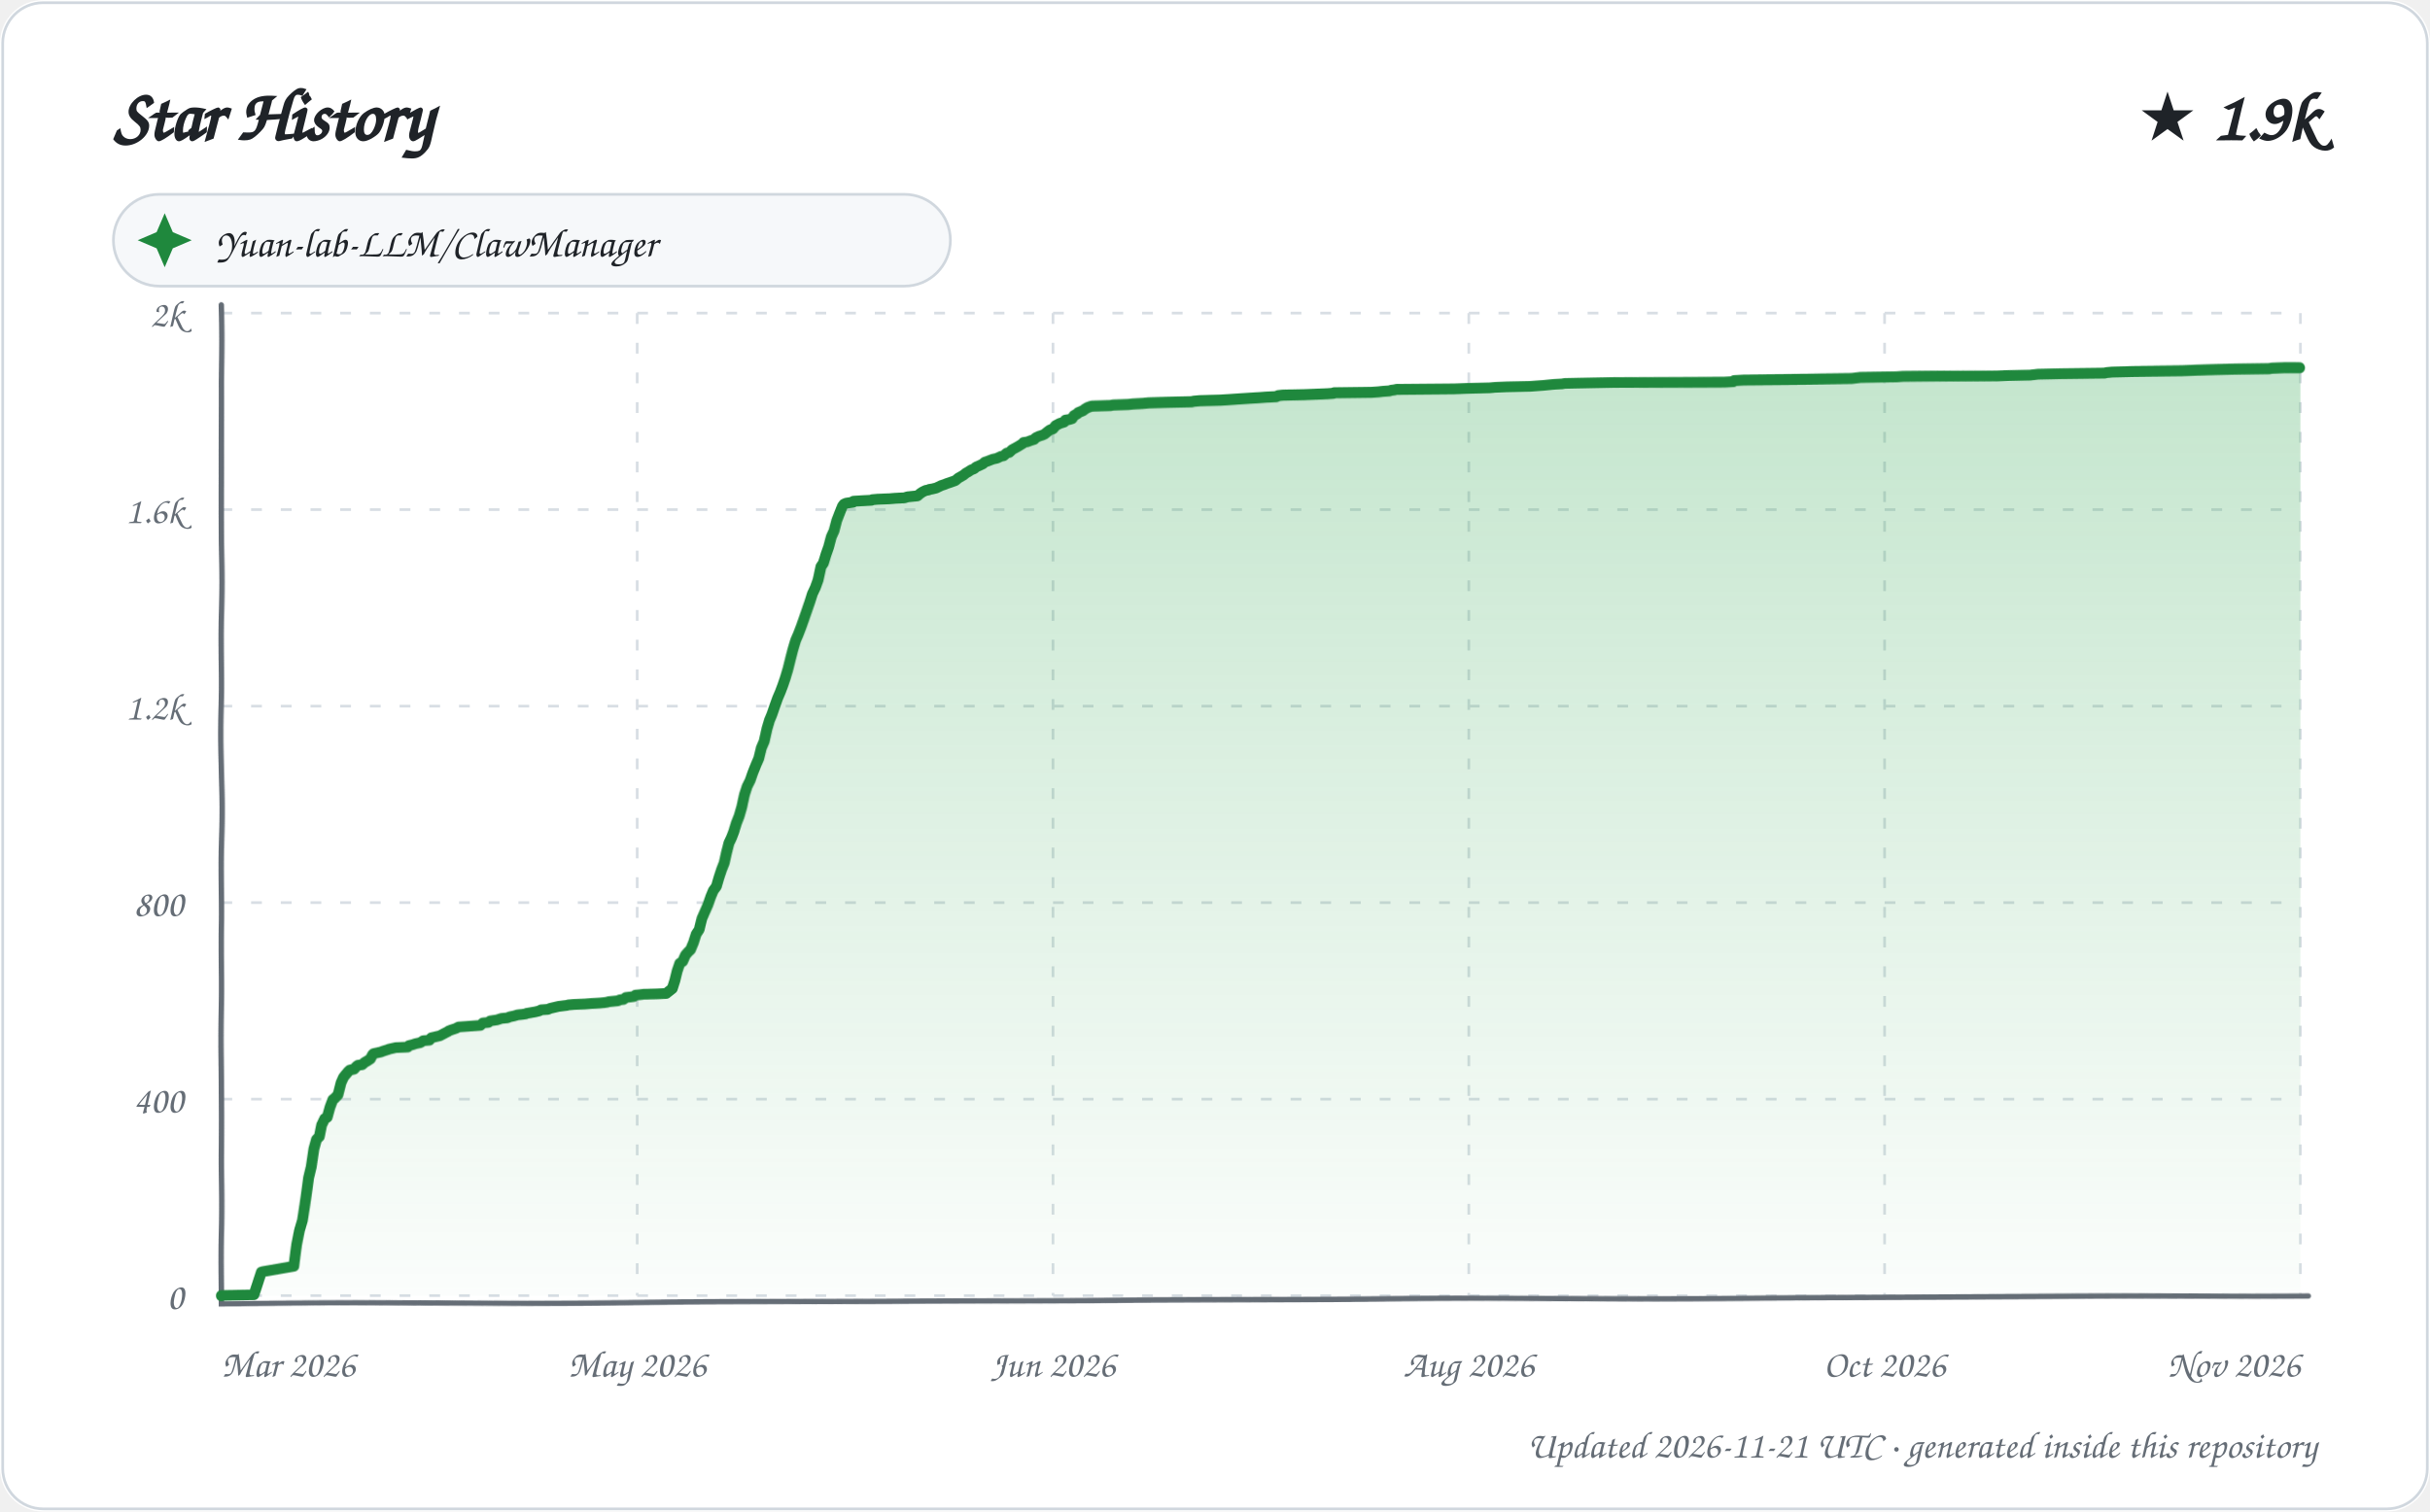
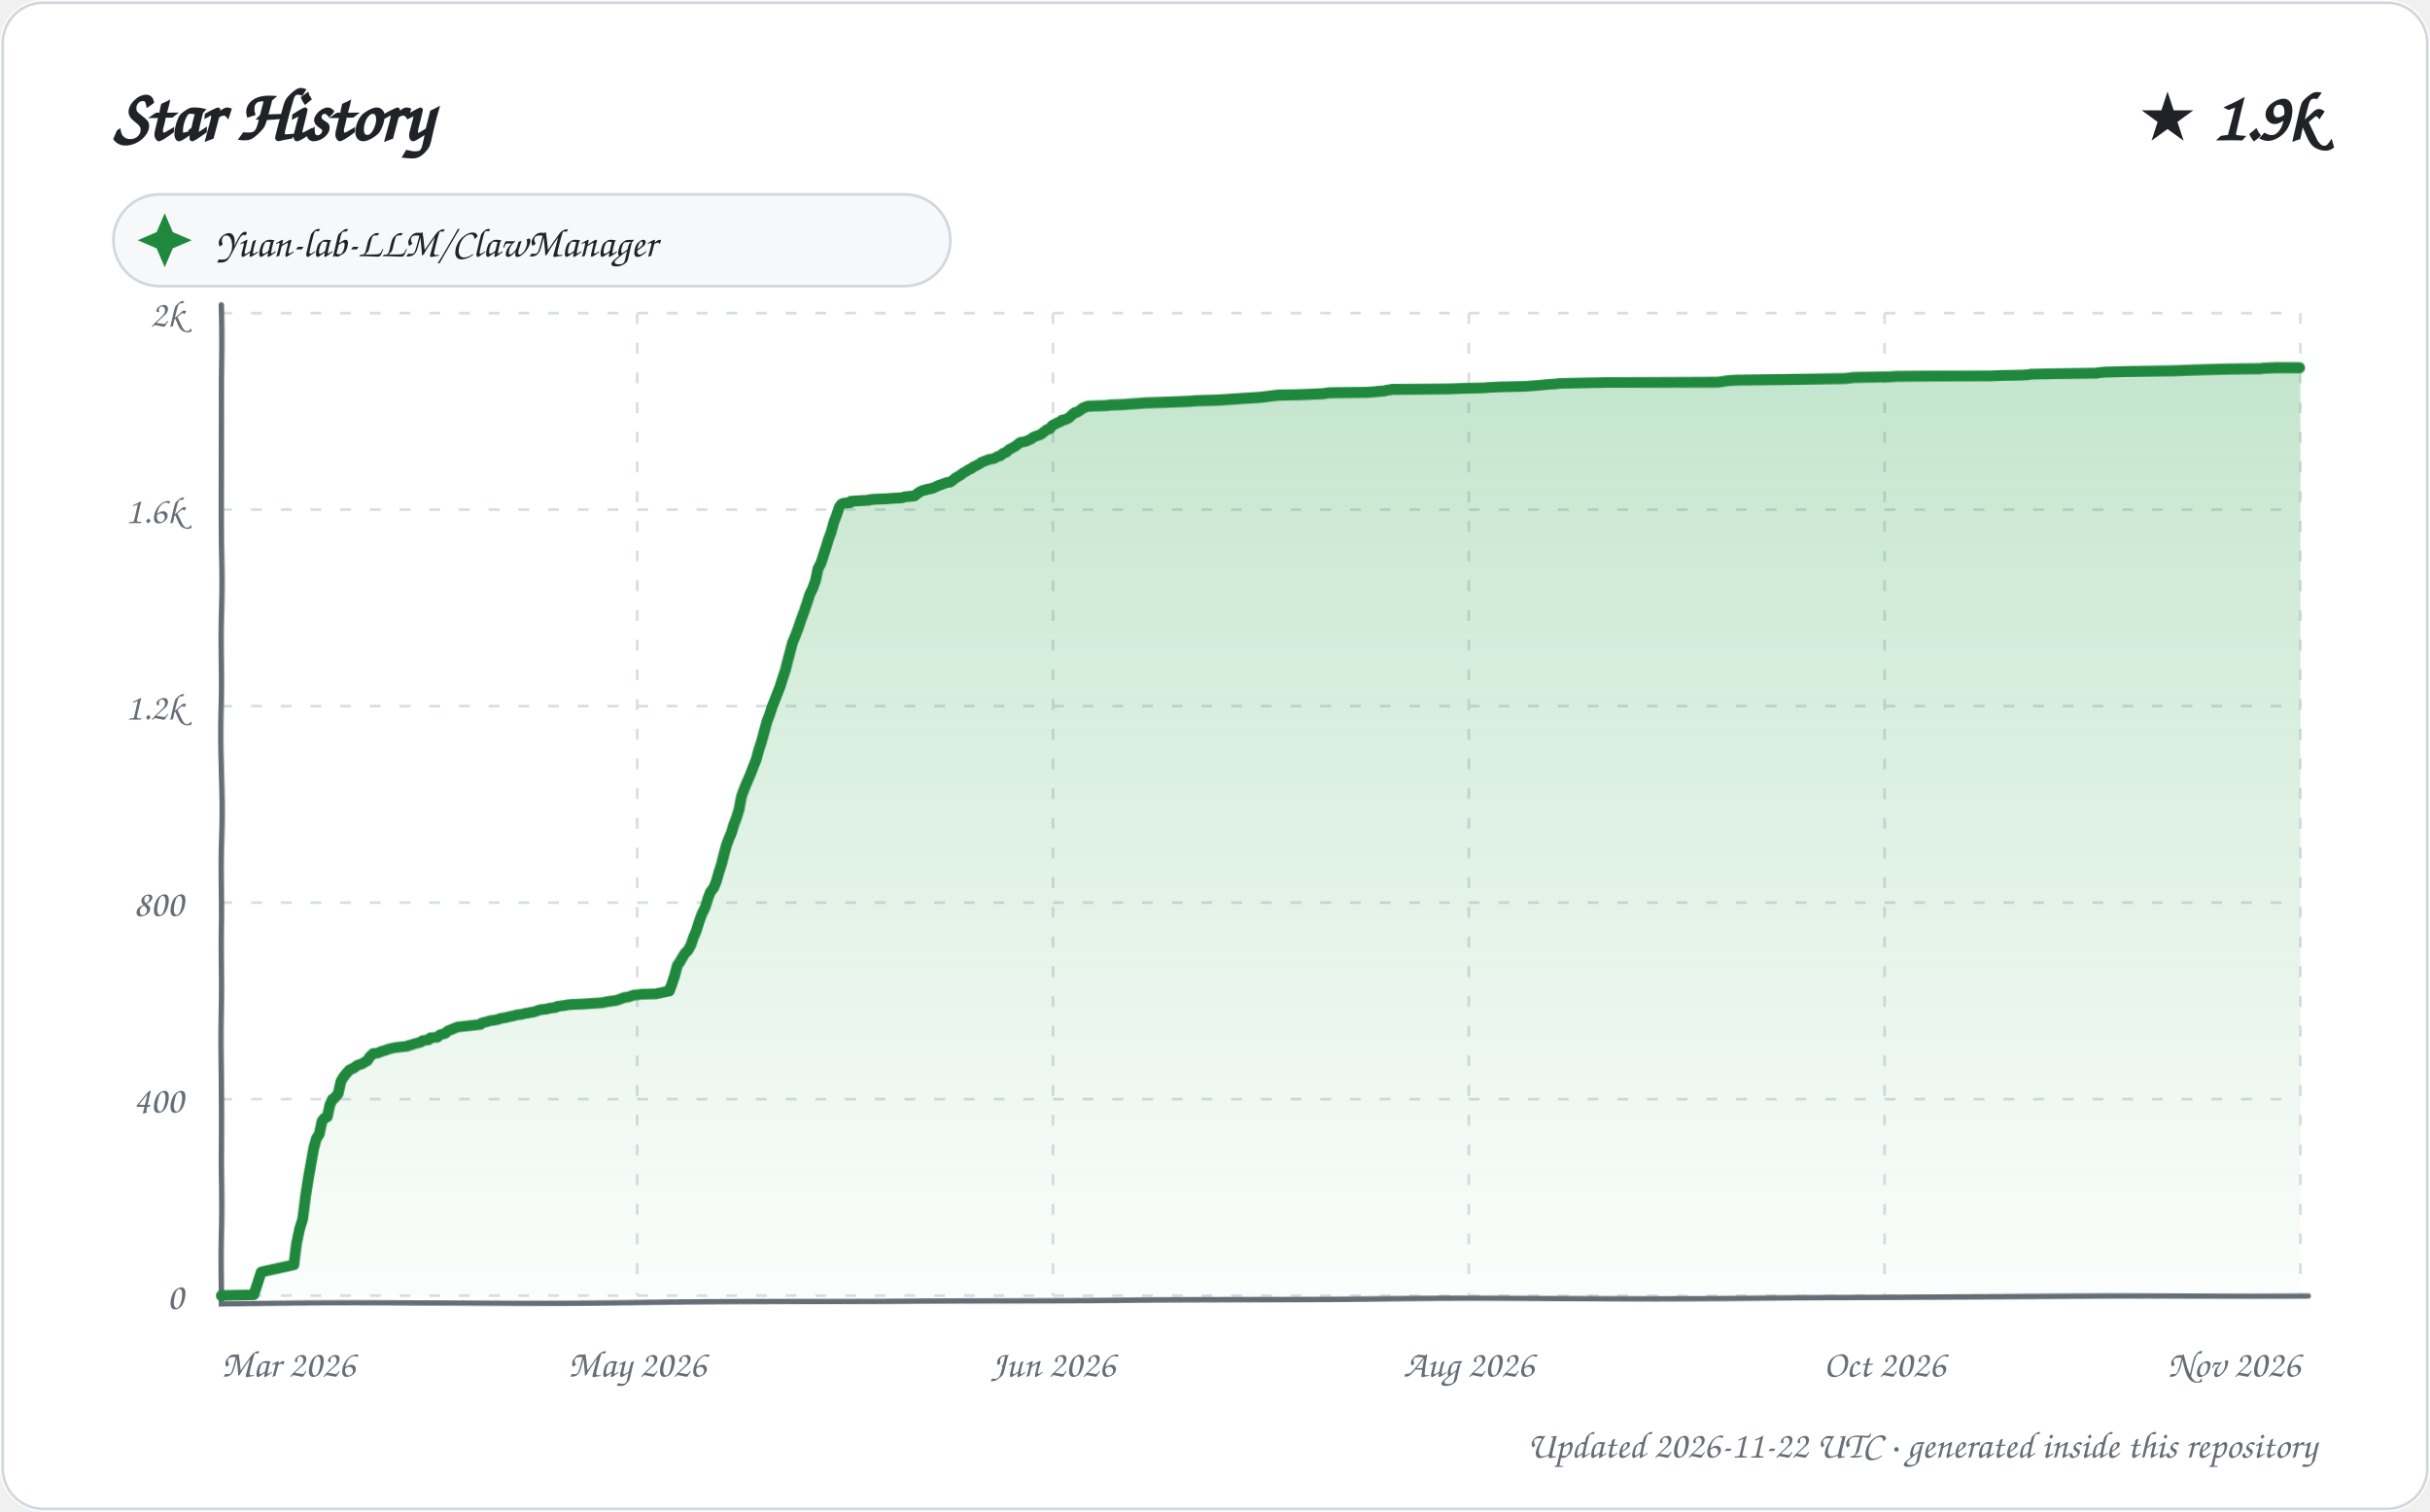
<svg xmlns="http://www.w3.org/2000/svg" width="900" height="560" viewBox="0 0 900 560" role="img" aria-labelledby="title description">
  <defs>
    <linearGradient id="area" x1="0" y1="0" x2="0" y2="1">
      <stop offset="0%" stop-color="#2da44e" stop-opacity="0.28" />
      <stop offset="100%" stop-color="#2da44e" stop-opacity="0.02" />
    </linearGradient>
    <filter id="sketch" x="-3%" y="-3%" width="106%" height="106%">
      <feTurbulence type="fractalNoise" baseFrequency="0.012 0.035" numOctaves="1" seed="23" result="noise" />
      <feDisplacementMap in="SourceGraphic" in2="noise" scale="1.35" xChannelSelector="R" yChannelSelector="G" />
    </filter>
    <style>
      text { font-family: "Comic Sans MS", "Segoe Print", "Bradley Hand", ui-rounded, cursive; fill: #1f2328; }
      .tick { font-size: 14px; fill: #656d76; }
      .empty { font-size: 21px; fill: #656d76; }
    </style>
  </defs>
  <rect width="900" height="560" rx="16" fill="#ffffff" />
  <rect x="1" y="1" width="898" height="558" rx="15" fill="none" stroke="#d0d7de" />
  <text x="42" y="52" font-size="27" font-weight="700">Star History</text>
  <text x="858" y="52" text-anchor="end" font-size="25" font-weight="700">★ 1.9k</text>
  <g transform="translate(42 72)">
    <rect width="310" height="34" rx="17" fill="#f6f8fa" stroke="#d0d7de" />
    <path d="M 19 7 L 22 14 L 29 17 L 22 20 L 19 27 L 16 20 L 9 17 L 16 14 Z" fill="#1f883d" />
    <text x="38" y="23" font-size="15">Yuan-lab-LLM/ClawManager</text>
  </g>
  <g>
    <path d="M 82 480.00 L 852 480.00" stroke="#d8dee4" stroke-width="1" stroke-dasharray="4 7" />
    <text x="68" y="485.00" text-anchor="end" class="tick">0</text>
    <path d="M 82 407.20 L 852 407.20" stroke="#d8dee4" stroke-width="1" stroke-dasharray="4 7" />
    <text x="68" y="412.20" text-anchor="end" class="tick">400</text>
    <path d="M 82 334.40 L 852 334.40" stroke="#d8dee4" stroke-width="1" stroke-dasharray="4 7" />
    <text x="68" y="339.40" text-anchor="end" class="tick">800</text>
    <path d="M 82 261.60 L 852 261.60" stroke="#d8dee4" stroke-width="1" stroke-dasharray="4 7" />
    <text x="68" y="266.60" text-anchor="end" class="tick">1.2k</text>
    <path d="M 82 188.80 L 852 188.80" stroke="#d8dee4" stroke-width="1" stroke-dasharray="4 7" />
    <text x="68" y="193.80" text-anchor="end" class="tick">1.6k</text>
    <path d="M 82 116.00 L 852 116.00" stroke="#d8dee4" stroke-width="1" stroke-dasharray="4 7" />
    <text x="68" y="121.00" text-anchor="end" class="tick">2k</text>
    <path d="M 82.00 116 L 82.00 480" stroke="#d8dee4" stroke-width="1" stroke-dasharray="4 7" />
    <text x="82.00" y="510" text-anchor="start" class="tick">Mar 2026</text>
    <path d="M 236.00 116 L 236.00 480" stroke="#d8dee4" stroke-width="1" stroke-dasharray="4 7" />
    <text x="236.00" y="510" text-anchor="middle" class="tick">May 2026</text>
    <path d="M 390.00 116 L 390.00 480" stroke="#d8dee4" stroke-width="1" stroke-dasharray="4 7" />
    <text x="390.00" y="510" text-anchor="middle" class="tick">Jun 2026</text>
    <path d="M 544.00 116 L 544.00 480" stroke="#d8dee4" stroke-width="1" stroke-dasharray="4 7" />
    <text x="544.00" y="510" text-anchor="middle" class="tick">Aug 2026</text>
    <path d="M 698.00 116 L 698.00 480" stroke="#d8dee4" stroke-width="1" stroke-dasharray="4 7" />
    <text x="698.00" y="510" text-anchor="middle" class="tick">Oct 2026</text>
    <path d="M 852.00 116 L 852.00 480" stroke="#d8dee4" stroke-width="1" stroke-dasharray="4 7" />
    <text x="852.00" y="510" text-anchor="end" class="tick">Nov 2026</text>
    <path d="M 82 113 L 82 483 L 855 480" fill="none" stroke="#656d76" stroke-width="2" stroke-linecap="round" filter="url(#sketch)" />
-     <path d="M 82.00 480.00 L 82.00 479.82 L 94.00 479.64 L 96.86 471.08 L 97.46 470.90 L 108.96 468.90 L 109.99 460.89 L 110.93 455.79 L 111.95 452.15 L 113.00 444.15 L 113.99 436.50 L 114.99 432.32 L 115.99 425.58 L 116.94 422.12 L 118.00 421.03 L 118.84 416.85 L 119.99 414.48 L 120.92 413.93 L 121.95 410.29 L 122.98 407.56 L 123.68 407.02 L 124.90 405.74 L 125.99 401.38 L 126.88 399.37 L 127.44 398.65 L 128.67 397.19 L 129.27 396.64 L 130.84 396.28 L 131.83 395.19 L 132.36 394.82 L 133.82 394.64 L 134.89 393.73 L 135.58 393.37 L 136.98 392.46 L 137.88 390.82 L 138.29 390.46 L 140.88 389.91 L 141.81 389.55 L 143.58 389.00 L 144.02 388.82 L 146.47 388.27 L 150.90 388.09 L 151.38 387.54 L 152.79 387.18 L 153.86 386.82 L 155.63 386.45 L 156.73 385.72 L 158.99 385.54 L 159.74 384.63 L 162.88 383.90 L 163.86 383.36 L 165.99 382.27 L 166.17 382.08 L 167.10 381.72 L 168.79 381.17 L 169.80 380.63 L 177.90 380.08 L 178.80 379.17 L 180.85 378.99 L 181.46 378.44 L 183.99 378.08 L 184.54 377.90 L 185.73 377.53 L 187.88 377.35 L 188.67 376.99 L 190.43 376.62 L 191.65 376.26 L 193.47 376.08 L 194.73 375.90 L 195.01 375.71 L 196.19 375.53 L 197.17 375.35 L 198.26 375.17 L 199.76 374.80 L 200.36 374.44 L 202.93 374.26 L 203.77 373.89 L 206.86 373.17 L 209.83 372.80 L 210.55 372.62 L 212.64 372.44 L 216.81 372.26 L 219.01 372.07 L 222.04 371.89 L 223.82 371.71 L 224.96 371.53 L 225.48 371.35 L 228.92 370.98 L 229.61 370.62 L 230.94 370.44 L 231.90 369.71 L 233.34 369.53 L 234.73 369.34 L 235.42 368.80 L 237.04 368.62 L 238.53 368.43 L 243.56 368.25 L 246.73 368.07 L 247.63 367.34 L 249.00 366.25 L 249.95 363.34 L 250.87 359.70 L 251.87 356.79 L 252.94 356.06 L 253.99 353.69 L 254.95 352.60 L 255.88 351.69 L 256.94 349.14 L 257.90 346.05 L 258.98 344.41 L 259.91 340.41 L 260.90 338.04 L 261.96 335.49 L 262.99 332.40 L 263.89 330.21 L 264.98 328.76 L 265.93 325.48 L 266.97 322.39 L 268.00 319.84 L 268.92 316.02 L 269.91 312.38 L 270.89 310.38 L 271.78 308.19 L 272.85 304.92 L 273.96 302.19 L 274.98 298.73 L 275.92 294.18 L 276.86 291.08 L 277.90 288.90 L 278.85 285.99 L 279.98 283.08 L 280.99 280.71 L 281.91 276.89 L 282.95 274.52 L 284.00 269.97 L 284.95 266.88 L 285.82 264.88 L 286.93 261.78 L 287.98 258.87 L 288.99 256.50 L 289.97 253.96 L 290.88 251.41 L 291.99 247.95 L 292.98 244.31 L 293.88 241.03 L 294.98 237.39 L 295.92 235.21 L 297.00 232.30 L 297.97 229.39 L 298.84 226.66 L 299.99 223.02 L 300.90 219.92 L 301.98 217.56 L 302.93 214.83 L 304.00 209.91 L 304.89 208.64 L 305.94 205.36 L 306.94 202.63 L 307.99 198.81 L 308.99 196.63 L 309.97 192.80 L 311.00 190.07 L 311.99 187.53 L 312.52 186.80 L 313.37 186.43 L 315.97 186.07 L 316.05 185.71 L 322.82 185.34 L 323.03 185.16 L 324.95 184.98 L 329.41 184.80 L 331.69 184.61 L 335.06 184.43 L 336.18 184.07 L 339.87 183.70 L 340.95 182.79 L 341.77 182.25 L 342.89 181.70 L 344.00 181.52 L 344.20 181.34 L 345.31 181.16 L 346.84 180.79 L 347.19 180.61 L 348.72 179.88 L 349.84 179.52 L 350.73 179.15 L 351.82 178.79 L 353.89 178.06 L 354.95 177.15 L 356.83 176.06 L 357.95 175.15 L 358.37 174.97 L 359.76 174.06 L 360.75 173.69 L 361.58 172.97 L 362.44 172.60 L 363.98 171.87 L 364.77 171.15 L 365.86 170.78 L 367.69 170.05 L 369.25 169.69 L 370.77 168.96 L 371.69 168.78 L 372.92 167.69 L 373.79 167.51 L 374.93 166.41 L 375.92 165.87 L 376.88 165.32 L 377.46 164.96 L 378.90 164.05 L 379.09 163.68 L 380.39 163.50 L 381.77 162.96 L 382.94 162.59 L 383.64 161.86 L 384.81 161.32 L 385.96 160.95 L 386.75 160.59 L 387.85 159.68 L 388.80 158.95 L 389.87 158.59 L 390.90 157.31 L 391.97 156.77 L 392.23 156.59 L 393.98 156.04 L 394.47 155.31 L 395.72 155.13 L 396.91 154.77 L 397.61 153.67 L 398.89 152.95 L 399.17 152.58 L 400.97 151.85 L 401.67 151.31 L 402.59 150.76 L 403.62 150.40 L 404.24 150.22 L 411.15 150.03 L 412.19 149.85 L 417.81 149.67 L 419.66 149.49 L 423.23 149.31 L 425.35 149.12 L 432.27 148.94 L 441.54 148.76 L 442.30 148.58 L 444.45 148.40 L 452.16 148.21 L 455.20 148.03 L 457.88 147.85 L 463.50 147.49 L 466.75 147.30 L 469.12 147.12 L 472.87 146.94 L 473.51 146.58 L 475.26 146.39 L 483.04 146.21 L 491.60 145.85 L 493.96 145.67 L 494.13 145.48 L 507.94 145.30 L 510.59 145.12 L 512.13 144.94 L 514.70 144.76 L 515.14 144.57 L 516.48 144.39 L 517.25 144.21 L 538.57 144.03 L 543.26 143.85 L 551.60 143.66 L 553.54 143.48 L 557.87 143.30 L 566.67 143.12 L 571.69 142.75 L 573.49 142.57 L 575.30 142.39 L 578.50 142.21 L 579.50 142.03 L 588.75 141.84 L 597.97 141.66 L 638.62 141.48 L 641.89 141.30 L 642.23 140.93 L 645.63 140.75 L 669.13 140.57 L 685.94 140.39 L 689.24 140.02 L 702.51 139.84 L 705.06 139.66 L 722.50 139.48 L 739.85 139.30 L 743.87 139.11 L 751.94 138.93 L 754.94 138.57 L 763.31 138.39 L 779.50 138.20 L 780.22 138.02 L 782.30 137.84 L 790.50 137.66 L 808.22 137.48 L 813.81 137.29 L 820.41 137.11 L 828.02 136.93 L 840.52 136.75 L 841.71 136.57 L 846.44 136.38 L 852.00 136.38 L 852.00 480.00 L 82.00 480.00 Z" fill="url(#area)" />
-     <path d="M 82.00 480.00 L 82.00 479.82 L 94.00 479.64 L 96.86 471.08 L 97.46 470.90 L 108.96 468.90 L 109.99 460.89 L 110.93 455.79 L 111.95 452.15 L 113.00 444.15 L 113.99 436.50 L 114.99 432.32 L 115.99 425.58 L 116.94 422.12 L 118.00 421.03 L 118.84 416.85 L 119.99 414.48 L 120.92 413.93 L 121.95 410.29 L 122.98 407.56 L 123.68 407.02 L 124.90 405.74 L 125.99 401.38 L 126.88 399.37 L 127.44 398.65 L 128.67 397.19 L 129.27 396.64 L 130.84 396.28 L 131.83 395.19 L 132.36 394.82 L 133.82 394.64 L 134.89 393.73 L 135.58 393.37 L 136.98 392.46 L 137.88 390.82 L 138.29 390.46 L 140.88 389.91 L 141.81 389.55 L 143.58 389.00 L 144.02 388.82 L 146.47 388.27 L 150.90 388.09 L 151.38 387.54 L 152.79 387.18 L 153.86 386.82 L 155.63 386.45 L 156.73 385.72 L 158.99 385.54 L 159.74 384.63 L 162.88 383.90 L 163.86 383.36 L 165.99 382.27 L 166.17 382.08 L 167.10 381.72 L 168.79 381.17 L 169.80 380.63 L 177.90 380.08 L 178.80 379.17 L 180.85 378.99 L 181.46 378.44 L 183.99 378.08 L 184.54 377.90 L 185.73 377.53 L 187.88 377.35 L 188.67 376.99 L 190.43 376.62 L 191.65 376.26 L 193.47 376.08 L 194.73 375.90 L 195.01 375.71 L 196.19 375.53 L 197.17 375.35 L 198.26 375.17 L 199.76 374.80 L 200.36 374.44 L 202.93 374.26 L 203.77 373.89 L 206.86 373.17 L 209.83 372.80 L 210.55 372.62 L 212.64 372.44 L 216.81 372.26 L 219.01 372.07 L 222.04 371.89 L 223.82 371.71 L 224.96 371.53 L 225.48 371.35 L 228.92 370.98 L 229.61 370.62 L 230.94 370.44 L 231.90 369.71 L 233.34 369.53 L 234.73 369.34 L 235.42 368.80 L 237.04 368.62 L 238.53 368.43 L 243.56 368.25 L 246.73 368.07 L 247.63 367.34 L 249.00 366.25 L 249.95 363.34 L 250.87 359.70 L 251.87 356.79 L 252.94 356.06 L 253.99 353.69 L 254.95 352.60 L 255.88 351.69 L 256.94 349.14 L 257.90 346.05 L 258.98 344.41 L 259.91 340.41 L 260.90 338.04 L 261.96 335.49 L 262.99 332.40 L 263.89 330.21 L 264.98 328.76 L 265.93 325.48 L 266.97 322.39 L 268.00 319.84 L 268.92 316.02 L 269.91 312.38 L 270.89 310.38 L 271.78 308.19 L 272.85 304.92 L 273.96 302.19 L 274.98 298.73 L 275.92 294.18 L 276.86 291.08 L 277.90 288.90 L 278.85 285.99 L 279.98 283.08 L 280.99 280.71 L 281.91 276.89 L 282.95 274.52 L 284.00 269.97 L 284.95 266.88 L 285.82 264.88 L 286.93 261.78 L 287.98 258.87 L 288.99 256.50 L 289.97 253.96 L 290.88 251.41 L 291.99 247.95 L 292.98 244.31 L 293.88 241.03 L 294.98 237.39 L 295.92 235.21 L 297.00 232.30 L 297.97 229.39 L 298.84 226.66 L 299.99 223.02 L 300.90 219.92 L 301.98 217.56 L 302.93 214.83 L 304.00 209.91 L 304.89 208.64 L 305.94 205.36 L 306.94 202.63 L 307.99 198.81 L 308.99 196.63 L 309.97 192.80 L 311.00 190.07 L 311.99 187.53 L 312.52 186.80 L 313.37 186.43 L 315.97 186.07 L 316.05 185.71 L 322.82 185.34 L 323.03 185.16 L 324.95 184.98 L 329.41 184.80 L 331.69 184.61 L 335.06 184.43 L 336.18 184.07 L 339.87 183.70 L 340.95 182.79 L 341.77 182.25 L 342.89 181.70 L 344.00 181.52 L 344.20 181.34 L 345.31 181.16 L 346.84 180.79 L 347.19 180.61 L 348.72 179.88 L 349.84 179.52 L 350.73 179.15 L 351.82 178.79 L 353.89 178.06 L 354.95 177.15 L 356.83 176.06 L 357.95 175.15 L 358.37 174.97 L 359.76 174.06 L 360.75 173.69 L 361.58 172.97 L 362.44 172.60 L 363.98 171.87 L 364.77 171.15 L 365.86 170.78 L 367.69 170.05 L 369.25 169.69 L 370.77 168.96 L 371.69 168.78 L 372.92 167.69 L 373.79 167.51 L 374.93 166.41 L 375.92 165.87 L 376.88 165.32 L 377.46 164.96 L 378.90 164.05 L 379.09 163.68 L 380.39 163.50 L 381.77 162.96 L 382.94 162.59 L 383.64 161.86 L 384.81 161.32 L 385.96 160.95 L 386.75 160.59 L 387.85 159.68 L 388.80 158.95 L 389.87 158.59 L 390.90 157.31 L 391.97 156.77 L 392.23 156.59 L 393.98 156.04 L 394.47 155.31 L 395.72 155.13 L 396.91 154.77 L 397.61 153.67 L 398.89 152.95 L 399.17 152.58 L 400.97 151.85 L 401.67 151.31 L 402.59 150.76 L 403.62 150.40 L 404.24 150.22 L 411.15 150.03 L 412.19 149.85 L 417.81 149.67 L 419.66 149.49 L 423.23 149.31 L 425.35 149.12 L 432.27 148.94 L 441.54 148.76 L 442.30 148.58 L 444.45 148.40 L 452.16 148.21 L 455.20 148.03 L 457.88 147.85 L 463.50 147.49 L 466.75 147.30 L 469.12 147.12 L 472.87 146.94 L 473.51 146.58 L 475.26 146.39 L 483.04 146.21 L 491.60 145.85 L 493.96 145.67 L 494.13 145.48 L 507.94 145.30 L 510.59 145.12 L 512.13 144.94 L 514.70 144.76 L 515.14 144.57 L 516.48 144.39 L 517.25 144.21 L 538.57 144.03 L 543.26 143.85 L 551.60 143.66 L 553.54 143.48 L 557.87 143.30 L 566.67 143.12 L 571.69 142.75 L 573.49 142.57 L 575.30 142.39 L 578.50 142.21 L 579.50 142.03 L 588.75 141.84 L 597.97 141.66 L 638.62 141.48 L 641.89 141.30 L 642.23 140.93 L 645.63 140.75 L 669.13 140.57 L 685.94 140.39 L 689.24 140.02 L 702.51 139.84 L 705.06 139.66 L 722.50 139.48 L 739.85 139.30 L 743.87 139.11 L 751.94 138.93 L 754.94 138.57 L 763.31 138.39 L 779.50 138.20 L 780.22 138.02 L 782.30 137.84 L 790.50 137.66 L 808.22 137.48 L 813.81 137.29 L 820.41 137.11 L 828.02 136.93 L 840.52 136.75 L 841.71 136.57 L 846.44 136.38 L 852.00 136.38" fill="none" stroke="#1f883d" stroke-width="4" stroke-linecap="round" stroke-linejoin="round" filter="url(#sketch)" />
+     <path d="M 82.00 480.00 L 82.00 479.82 L 93.95 479.64 L 96.80 471.08 L 97.40 470.90 L 108.99 468.35 L 109.97 460.34 L 110.97 455.25 L 111.99 451.79 L 112.94 443.05 L 113.96 436.32 L 114.94 430.86 L 115.99 425.04 L 116.90 421.76 L 117.98 420.12 L 119.00 415.39 L 119.88 414.30 L 120.96 413.75 L 121.92 409.38 L 122.86 407.38 L 123.51 407.02 L 124.95 405.38 L 125.95 400.83 L 126.92 399.19 L 127.94 397.92 L 128.94 396.83 L 129.08 396.64 L 130.98 395.73 L 131.63 395.19 L 132.15 394.82 L 133.89 394.28 L 134.67 393.73 L 135.79 393.19 L 136.90 391.55 L 137.92 390.64 L 138.07 390.46 L 139.80 390.27 L 140.64 389.91 L 141.57 389.55 L 142.90 389.18 L 143.77 388.82 L 146.21 388.27 L 150.94 387.73 L 151.10 387.54 L 152.50 387.18 L 153.57 386.82 L 155.72 386.27 L 156.43 385.72 L 158.74 385.36 L 159.42 384.63 L 161.90 384.45 L 162.93 383.54 L 163.53 383.36 L 164.92 382.99 L 165.83 382.08 L 166.75 381.72 L 168.99 380.81 L 169.45 380.63 L 177.96 379.72 L 178.41 379.17 L 180.63 378.63 L 181.05 378.44 L 183.58 378.08 L 184.99 377.72 L 185.31 377.53 L 187.68 377.17 L 188.24 376.99 L 189.99 376.62 L 190.77 376.44 L 191.21 376.26 L 193.02 376.08 L 194.55 375.71 L 195.73 375.53 L 196.70 375.35 L 197.78 375.17 L 199.88 374.44 L 202.77 374.08 L 203.28 373.89 L 205.86 373.53 L 206.36 373.17 L 209.31 372.80 L 210.03 372.62 L 212.11 372.44 L 216.27 372.26 L 218.46 372.07 L 221.47 371.89 L 223.25 371.71 L 224.90 371.35 L 228.51 370.80 L 229.01 370.62 L 230.89 369.89 L 231.30 369.71 L 232.73 369.53 L 234.80 368.80 L 236.42 368.62 L 237.89 368.43 L 242.91 368.25 L 246.96 367.34 L 247.89 367.16 L 248.92 364.43 L 250.00 361.15 L 250.98 357.51 L 251.90 356.24 L 252.95 354.42 L 253.87 352.96 L 254.85 352.05 L 255.98 350.05 L 256.94 347.14 L 257.89 344.96 L 258.98 341.32 L 259.86 338.77 L 260.99 336.40 L 261.98 332.94 L 262.80 330.76 L 263.97 329.30 L 264.93 326.94 L 265.98 323.30 L 266.97 320.39 L 267.95 316.75 L 269.00 313.11 L 269.94 310.74 L 270.99 308.37 L 271.84 305.64 L 273.00 302.73 L 273.95 299.64 L 274.86 294.72 L 275.96 291.63 L 276.94 289.08 L 278.00 286.53 L 278.99 283.80 L 279.99 281.26 L 280.97 277.62 L 281.94 274.70 L 282.96 271.06 L 283.99 267.42 L 284.99 264.88 L 285.98 261.96 L 287.00 259.42 L 287.99 256.87 L 288.98 254.32 L 289.87 251.59 L 290.97 248.50 L 291.97 244.86 L 292.96 241.40 L 293.79 238.30 L 294.92 235.57 L 295.98 232.66 L 296.89 229.75 L 297.96 226.66 L 298.98 223.38 L 299.95 220.10 L 300.97 217.92 L 301.99 215.01 L 302.90 210.64 L 303.99 208.64 L 304.97 205.73 L 305.90 203.00 L 306.99 199.54 L 307.84 197.35 L 308.99 193.17 L 309.88 190.80 L 310.89 187.71 L 311.59 186.80 L 312.44 186.43 L 314.90 186.25 L 315.11 185.71 L 321.84 185.34 L 322.06 185.16 L 323.97 184.98 L 328.41 184.80 L 330.68 184.61 L 334.04 184.43 L 335.15 184.07 L 338.83 183.70 L 339.91 182.79 L 340.71 182.25 L 341.84 181.70 L 342.94 181.52 L 343.14 181.34 L 344.24 181.16 L 345.76 180.79 L 346.11 180.61 L 347.63 179.88 L 348.76 179.52 L 349.64 179.15 L 350.73 178.79 L 351.96 178.61 L 352.79 178.06 L 353.84 177.15 L 355.72 176.06 L 356.83 175.15 L 357.91 174.60 L 358.64 174.06 L 359.91 173.51 L 360.44 172.97 L 361.30 172.60 L 362.96 171.69 L 363.62 171.15 L 364.71 170.78 L 366.53 170.05 L 367.97 169.87 L 368.96 169.33 L 369.60 168.96 L 370.51 168.78 L 371.74 167.69 L 372.61 167.51 L 373.74 166.41 L 374.73 165.87 L 375.69 165.32 L 376.27 164.96 L 377.88 163.68 L 379.95 163.32 L 380.56 162.96 L 381.88 162.41 L 382.42 161.86 L 383.59 161.32 L 384.73 160.95 L 385.51 160.59 L 386.84 159.50 L 387.83 158.77 L 388.63 158.59 L 389.65 157.31 L 390.97 156.59 L 392.99 155.68 L 393.20 155.31 L 394.45 155.13 L 395.84 154.40 L 397.00 153.31 L 397.88 152.58 L 398.72 152.40 L 399.68 151.85 L 400.89 150.94 L 401.76 150.58 L 402.93 150.22 L 409.81 150.03 L 410.85 149.85 L 416.45 149.67 L 418.29 149.49 L 421.84 149.31 L 423.96 149.12 L 430.86 148.94 L 440.84 148.58 L 442.98 148.40 L 450.66 148.21 L 453.69 148.03 L 456.35 147.85 L 461.96 147.49 L 465.19 147.30 L 467.55 147.12 L 471.93 146.58 L 473.66 146.39 L 481.42 146.21 L 489.94 145.85 L 492.47 145.48 L 506.21 145.30 L 508.85 145.12 L 510.39 144.94 L 512.94 144.76 L 513.38 144.57 L 514.72 144.39 L 515.48 144.21 L 536.72 144.03 L 541.39 143.85 L 549.70 143.66 L 551.63 143.48 L 555.94 143.30 L 564.71 143.12 L 569.71 142.75 L 571.50 142.57 L 573.30 142.39 L 576.49 142.21 L 577.49 142.03 L 586.70 141.84 L 595.88 141.66 L 636.37 141.48 L 639.96 140.93 L 643.35 140.75 L 666.75 140.57 L 683.49 140.39 L 686.78 140.02 L 700.00 139.84 L 702.54 139.66 L 719.90 139.48 L 737.19 139.30 L 741.19 139.11 L 749.23 138.93 L 751.53 138.75 L 752.21 138.57 L 760.55 138.39 L 776.67 138.20 L 777.39 138.02 L 779.47 137.84 L 787.63 137.66 L 805.28 137.48 L 810.84 137.29 L 817.42 137.11 L 825.00 136.93 L 837.44 136.75 L 838.63 136.57 L 843.34 136.38 L 852.00 136.38 L 852.00 480.00 L 82.00 480.00 Z" fill="url(#area)" />
+     <path d="M 82.00 480.00 L 82.00 479.82 L 93.95 479.64 L 96.80 471.08 L 97.40 470.90 L 108.99 468.35 L 109.97 460.34 L 110.97 455.25 L 111.99 451.79 L 112.94 443.05 L 113.96 436.32 L 114.94 430.86 L 115.99 425.04 L 116.90 421.76 L 117.98 420.12 L 119.00 415.39 L 119.88 414.30 L 120.96 413.75 L 121.92 409.38 L 122.86 407.38 L 123.51 407.02 L 124.95 405.38 L 125.95 400.83 L 126.92 399.19 L 127.94 397.92 L 128.94 396.83 L 129.08 396.64 L 130.98 395.73 L 131.63 395.19 L 132.15 394.82 L 133.89 394.28 L 134.67 393.73 L 135.79 393.19 L 136.90 391.55 L 137.92 390.64 L 138.07 390.46 L 139.80 390.27 L 140.64 389.91 L 141.57 389.55 L 142.90 389.18 L 143.77 388.82 L 146.21 388.27 L 150.94 387.73 L 151.10 387.54 L 152.50 387.18 L 153.57 386.82 L 155.72 386.27 L 156.43 385.72 L 158.74 385.36 L 159.42 384.63 L 161.90 384.45 L 162.93 383.54 L 163.53 383.36 L 164.92 382.99 L 165.83 382.08 L 166.75 381.72 L 168.99 380.81 L 169.45 380.63 L 177.96 379.72 L 178.41 379.17 L 180.63 378.63 L 181.05 378.44 L 183.58 378.08 L 184.99 377.72 L 185.31 377.53 L 187.68 377.17 L 188.24 376.99 L 189.99 376.62 L 190.77 376.44 L 191.21 376.26 L 193.02 376.08 L 194.55 375.71 L 195.73 375.53 L 196.70 375.35 L 197.78 375.17 L 199.88 374.44 L 202.77 374.08 L 203.28 373.89 L 205.86 373.53 L 206.36 373.17 L 209.31 372.80 L 210.03 372.62 L 212.11 372.44 L 216.27 372.26 L 218.46 372.07 L 221.47 371.89 L 223.25 371.71 L 224.90 371.35 L 228.51 370.80 L 229.01 370.62 L 230.89 369.89 L 231.30 369.71 L 232.73 369.53 L 234.80 368.80 L 236.42 368.62 L 237.89 368.43 L 242.91 368.25 L 246.96 367.34 L 247.89 367.16 L 248.92 364.43 L 250.00 361.15 L 250.98 357.51 L 251.90 356.24 L 252.95 354.42 L 253.87 352.96 L 254.85 352.05 L 255.98 350.05 L 256.94 347.14 L 257.89 344.96 L 258.98 341.32 L 259.86 338.77 L 260.99 336.40 L 261.98 332.94 L 262.80 330.76 L 263.97 329.30 L 264.93 326.94 L 265.98 323.30 L 266.97 320.39 L 267.95 316.75 L 269.00 313.11 L 269.94 310.74 L 270.99 308.37 L 271.84 305.64 L 273.00 302.73 L 273.95 299.64 L 274.86 294.72 L 275.96 291.63 L 276.94 289.08 L 278.00 286.53 L 278.99 283.80 L 279.99 281.26 L 280.97 277.62 L 281.94 274.70 L 282.96 271.06 L 283.99 267.42 L 284.99 264.88 L 285.98 261.96 L 287.00 259.42 L 287.99 256.87 L 288.98 254.32 L 289.87 251.59 L 290.97 248.50 L 291.97 244.86 L 292.96 241.40 L 293.79 238.30 L 294.92 235.57 L 295.98 232.66 L 296.89 229.75 L 297.96 226.66 L 298.98 223.38 L 299.95 220.10 L 300.97 217.92 L 301.99 215.01 L 302.90 210.64 L 303.99 208.64 L 304.97 205.73 L 305.90 203.00 L 306.99 199.54 L 307.84 197.35 L 308.99 193.17 L 309.88 190.80 L 310.89 187.71 L 311.59 186.80 L 312.44 186.43 L 314.90 186.25 L 315.11 185.71 L 321.84 185.34 L 322.06 185.16 L 323.97 184.98 L 328.41 184.80 L 330.68 184.61 L 334.04 184.43 L 335.15 184.07 L 338.83 183.70 L 339.91 182.79 L 340.71 182.25 L 341.84 181.70 L 342.94 181.52 L 343.14 181.34 L 344.24 181.16 L 345.76 180.79 L 346.11 180.61 L 347.63 179.88 L 348.76 179.52 L 349.64 179.15 L 350.73 178.79 L 351.96 178.61 L 352.79 178.06 L 353.84 177.15 L 355.72 176.06 L 356.83 175.15 L 357.91 174.60 L 358.64 174.06 L 359.91 173.51 L 360.44 172.97 L 361.30 172.60 L 362.96 171.69 L 363.62 171.15 L 364.71 170.78 L 366.53 170.05 L 367.97 169.87 L 368.96 169.33 L 369.60 168.96 L 370.51 168.78 L 371.74 167.69 L 372.61 167.51 L 373.74 166.41 L 374.73 165.87 L 375.69 165.32 L 376.27 164.96 L 377.88 163.68 L 379.95 163.32 L 380.56 162.96 L 381.88 162.41 L 382.42 161.86 L 383.59 161.32 L 384.73 160.95 L 385.51 160.59 L 386.84 159.50 L 387.83 158.77 L 388.63 158.59 L 389.65 157.31 L 390.97 156.59 L 392.99 155.68 L 393.20 155.31 L 394.45 155.13 L 395.84 154.40 L 397.00 153.31 L 397.88 152.58 L 398.72 152.40 L 399.68 151.85 L 400.89 150.94 L 401.76 150.58 L 402.93 150.22 L 409.81 150.03 L 410.85 149.85 L 416.45 149.67 L 418.29 149.49 L 421.84 149.31 L 423.96 149.12 L 430.86 148.94 L 440.84 148.58 L 442.98 148.40 L 450.66 148.21 L 453.69 148.03 L 456.35 147.85 L 461.96 147.49 L 465.19 147.30 L 467.55 147.12 L 471.93 146.58 L 473.66 146.39 L 481.42 146.21 L 489.94 145.85 L 492.47 145.48 L 506.21 145.30 L 508.85 145.12 L 510.39 144.94 L 512.94 144.76 L 513.38 144.57 L 514.72 144.39 L 515.48 144.21 L 536.72 144.03 L 541.39 143.85 L 549.70 143.66 L 551.63 143.48 L 555.94 143.30 L 564.71 143.12 L 569.71 142.75 L 571.50 142.57 L 573.30 142.39 L 576.49 142.21 L 577.49 142.03 L 586.70 141.84 L 595.88 141.66 L 636.37 141.48 L 639.96 140.93 L 643.35 140.75 L 666.75 140.57 L 683.49 140.39 L 686.78 140.02 L 700.00 139.84 L 702.54 139.66 L 719.90 139.48 L 737.19 139.30 L 741.19 139.11 L 749.23 138.93 L 751.53 138.75 L 752.21 138.57 L 760.55 138.39 L 776.67 138.20 L 777.39 138.02 L 779.47 137.84 L 787.63 137.66 L 805.28 137.48 L 810.84 137.29 L 817.42 137.11 L 825.00 136.93 L 837.44 136.75 L 838.63 136.57 L 843.34 136.38 L 852.00 136.38" fill="none" stroke="#1f883d" stroke-width="4" stroke-linecap="round" stroke-linejoin="round" filter="url(#sketch)" />
  </g>
-   <text x="858" y="540" text-anchor="end" class="tick">Updated 2026-11-21 UTC · generated inside this repository</text>
+   <text x="858" y="540" text-anchor="end" class="tick">Updated 2026-11-22 UTC · generated inside this repository</text>
</svg>
